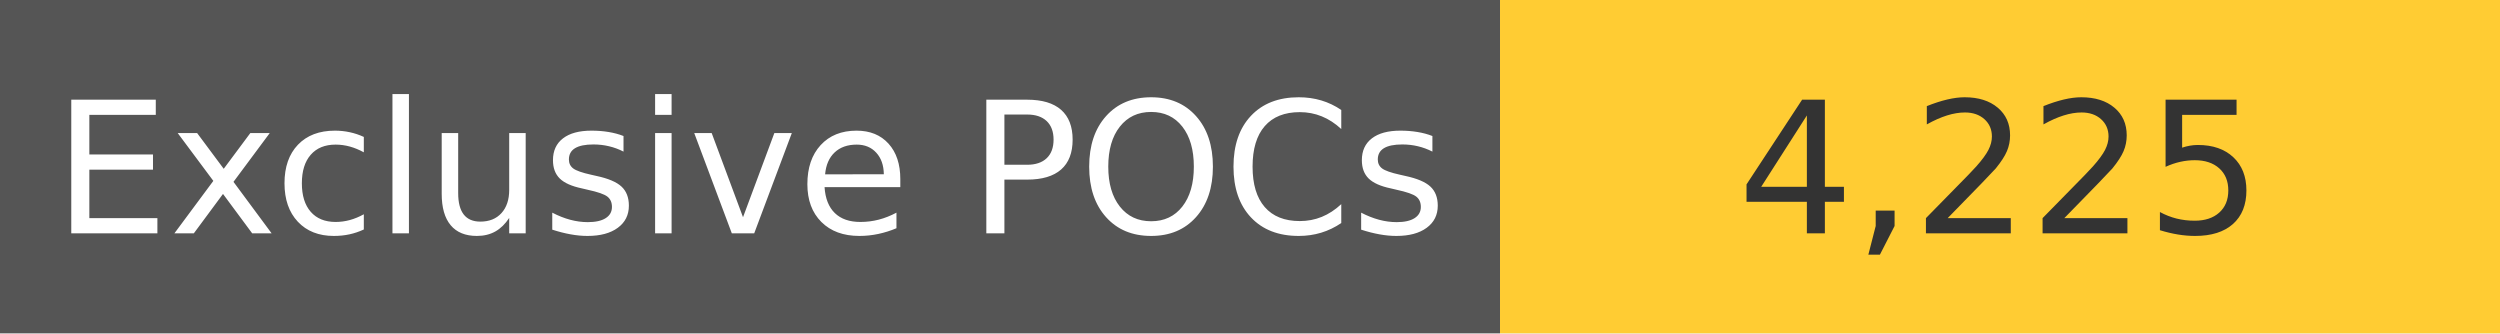
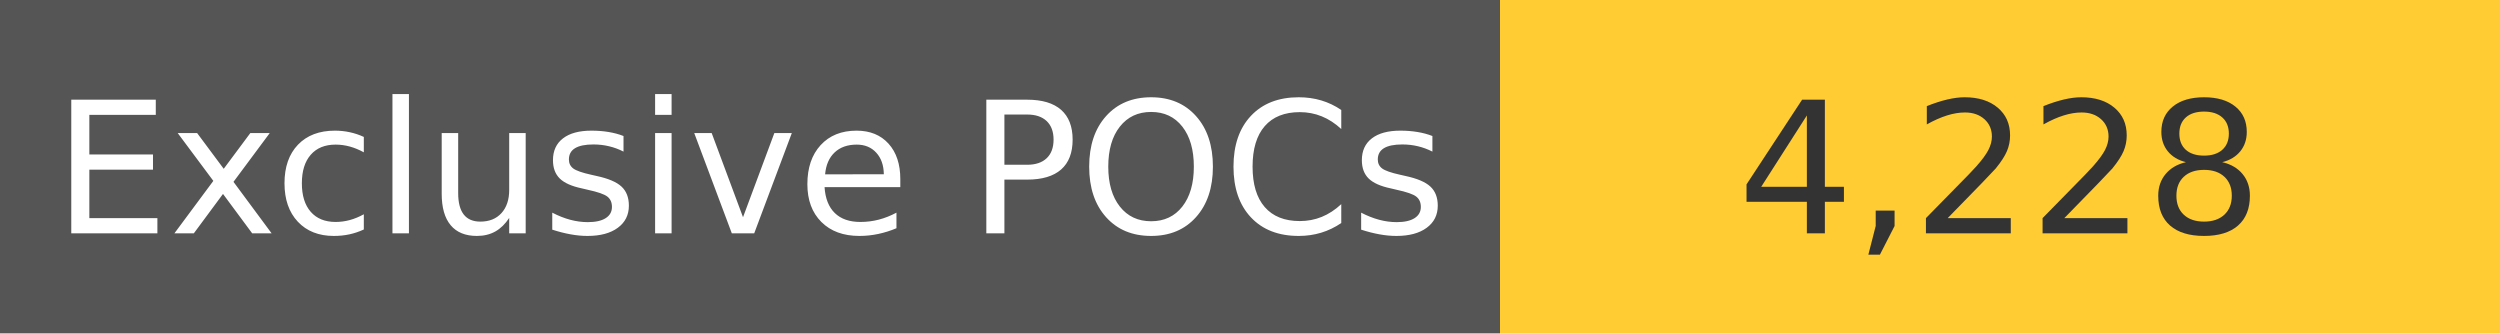
<svg xmlns="http://www.w3.org/2000/svg" width="150" height="20" role="img">
  <linearGradient id="s" x2="0" y2="100%">
    <stop offset="0" stop-color="#bbb" stop-opacity=".1" />
    <stop offset="1" stop-opacity=".1" />
  </linearGradient>
  <g>
    <rect width="90" height="20" fill="#555" />
    <rect x="90" width="267" height="20" fill="#ffcc33" />
  </g>
  <g fill="#fff" text-anchor="middle" font-family="Verdana,Geneva,DejaVu Sans,sans-serif" text-rendering="geometricPrecision" font-size="110">
    <text x="450" y="140" transform="scale(.1)" fill="#fff">
            Exclusive POCs
        </text>
    <text x="1200" y="140" transform="scale(.1)" fill="#333">
-             4,225
+             4,228
        </text>
  </g>
</svg>
